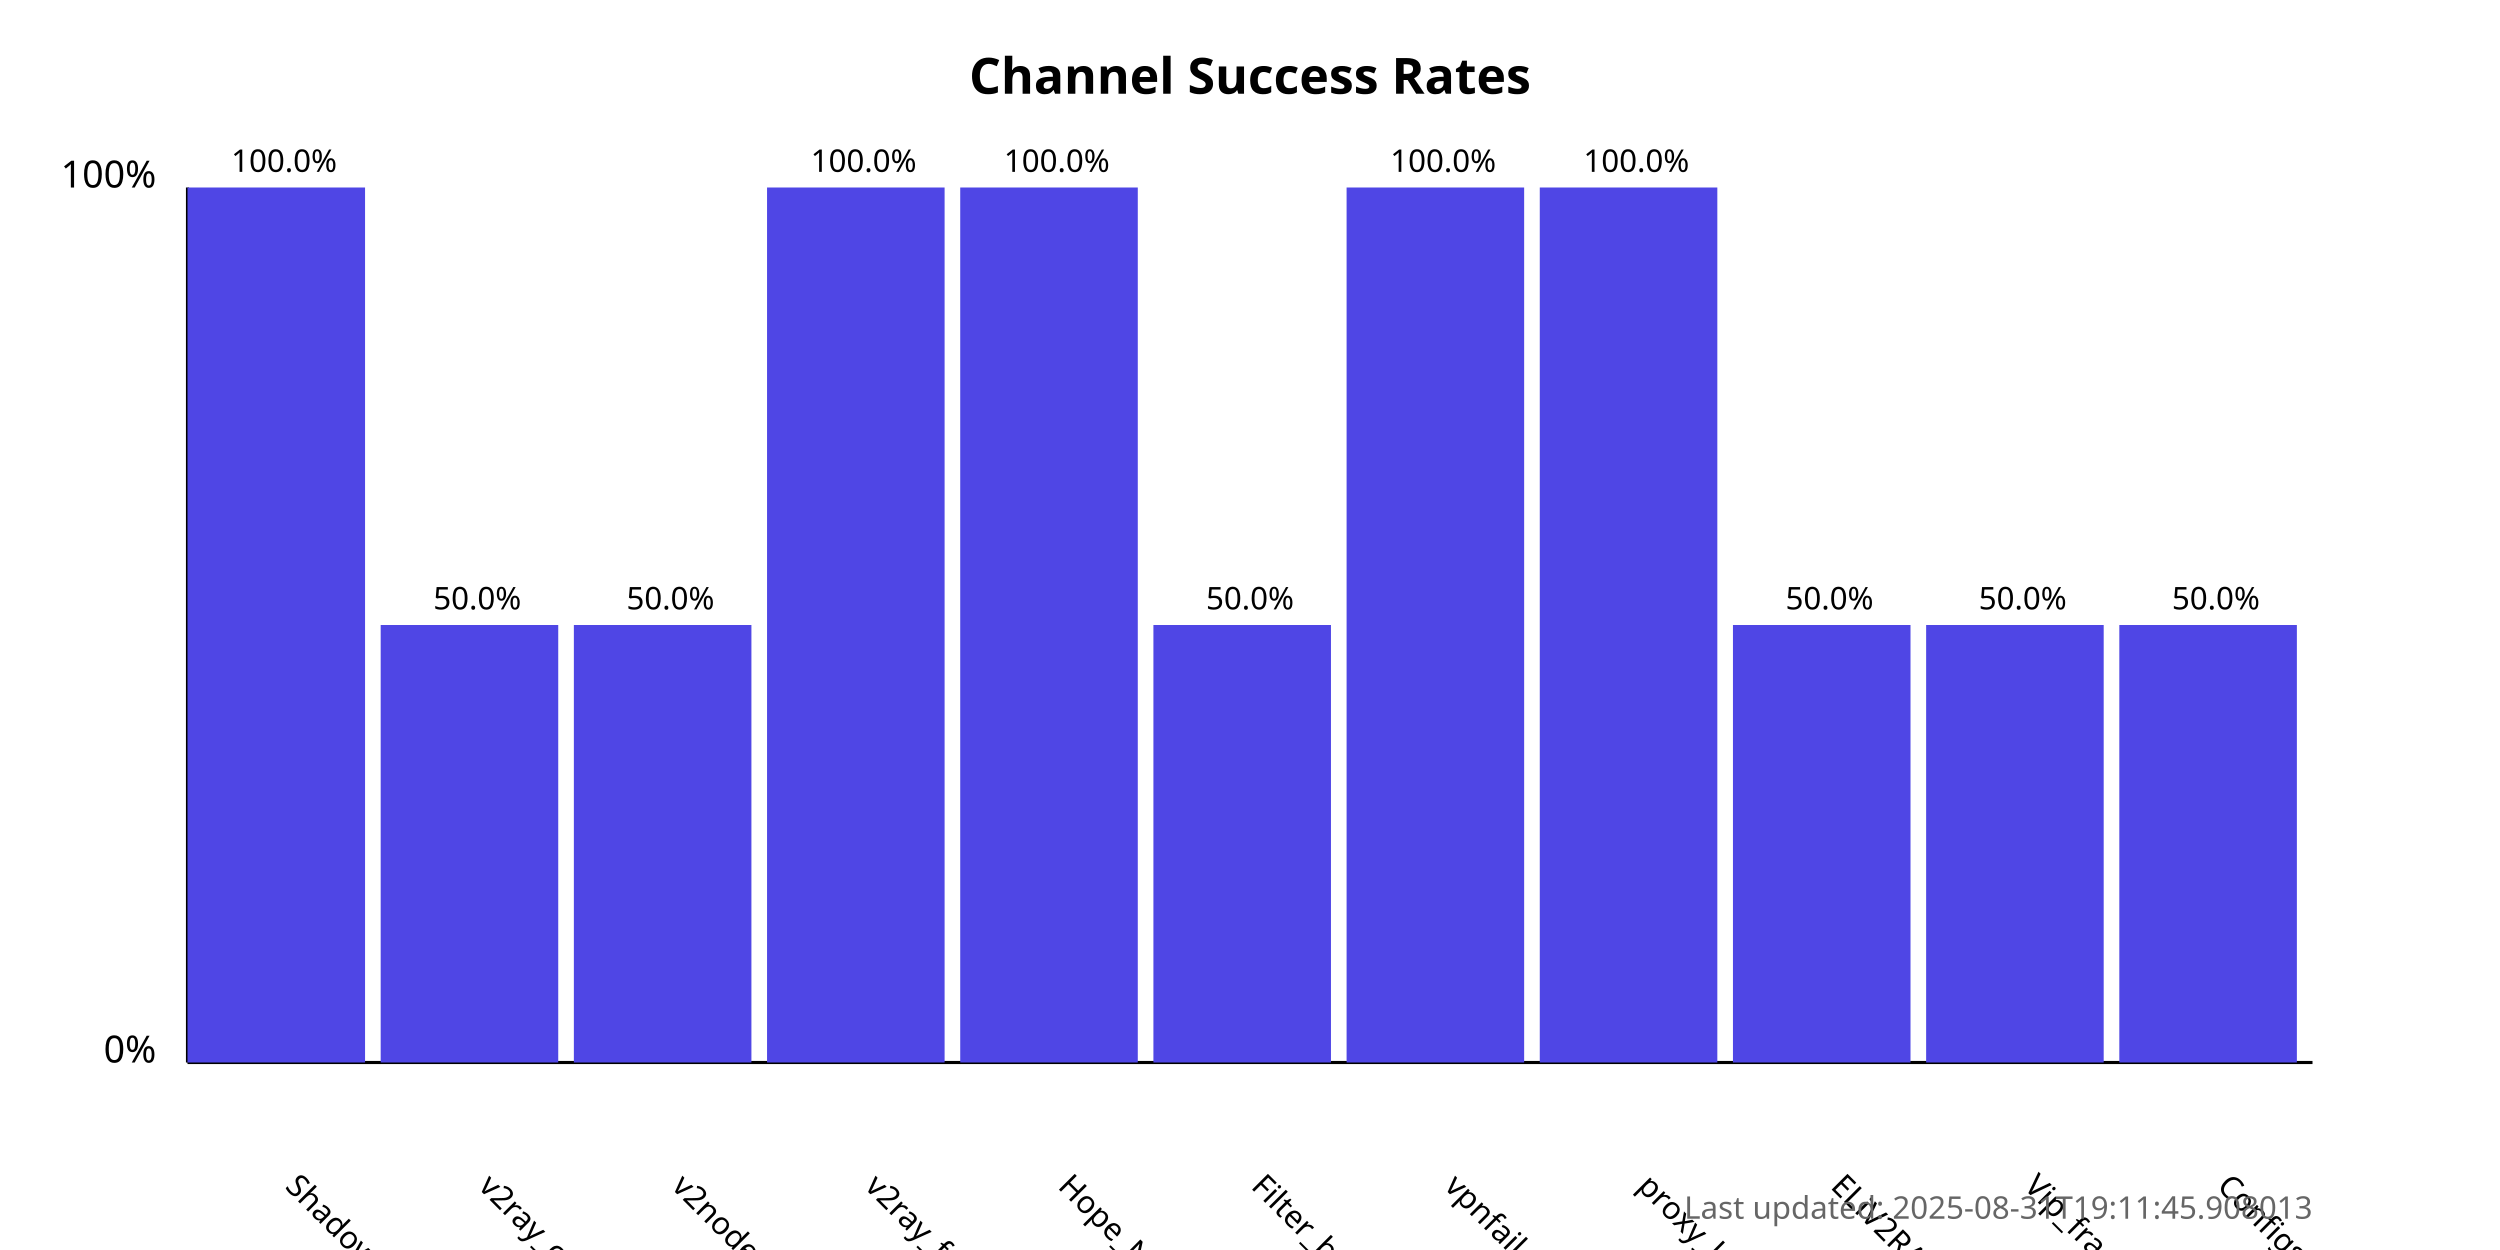
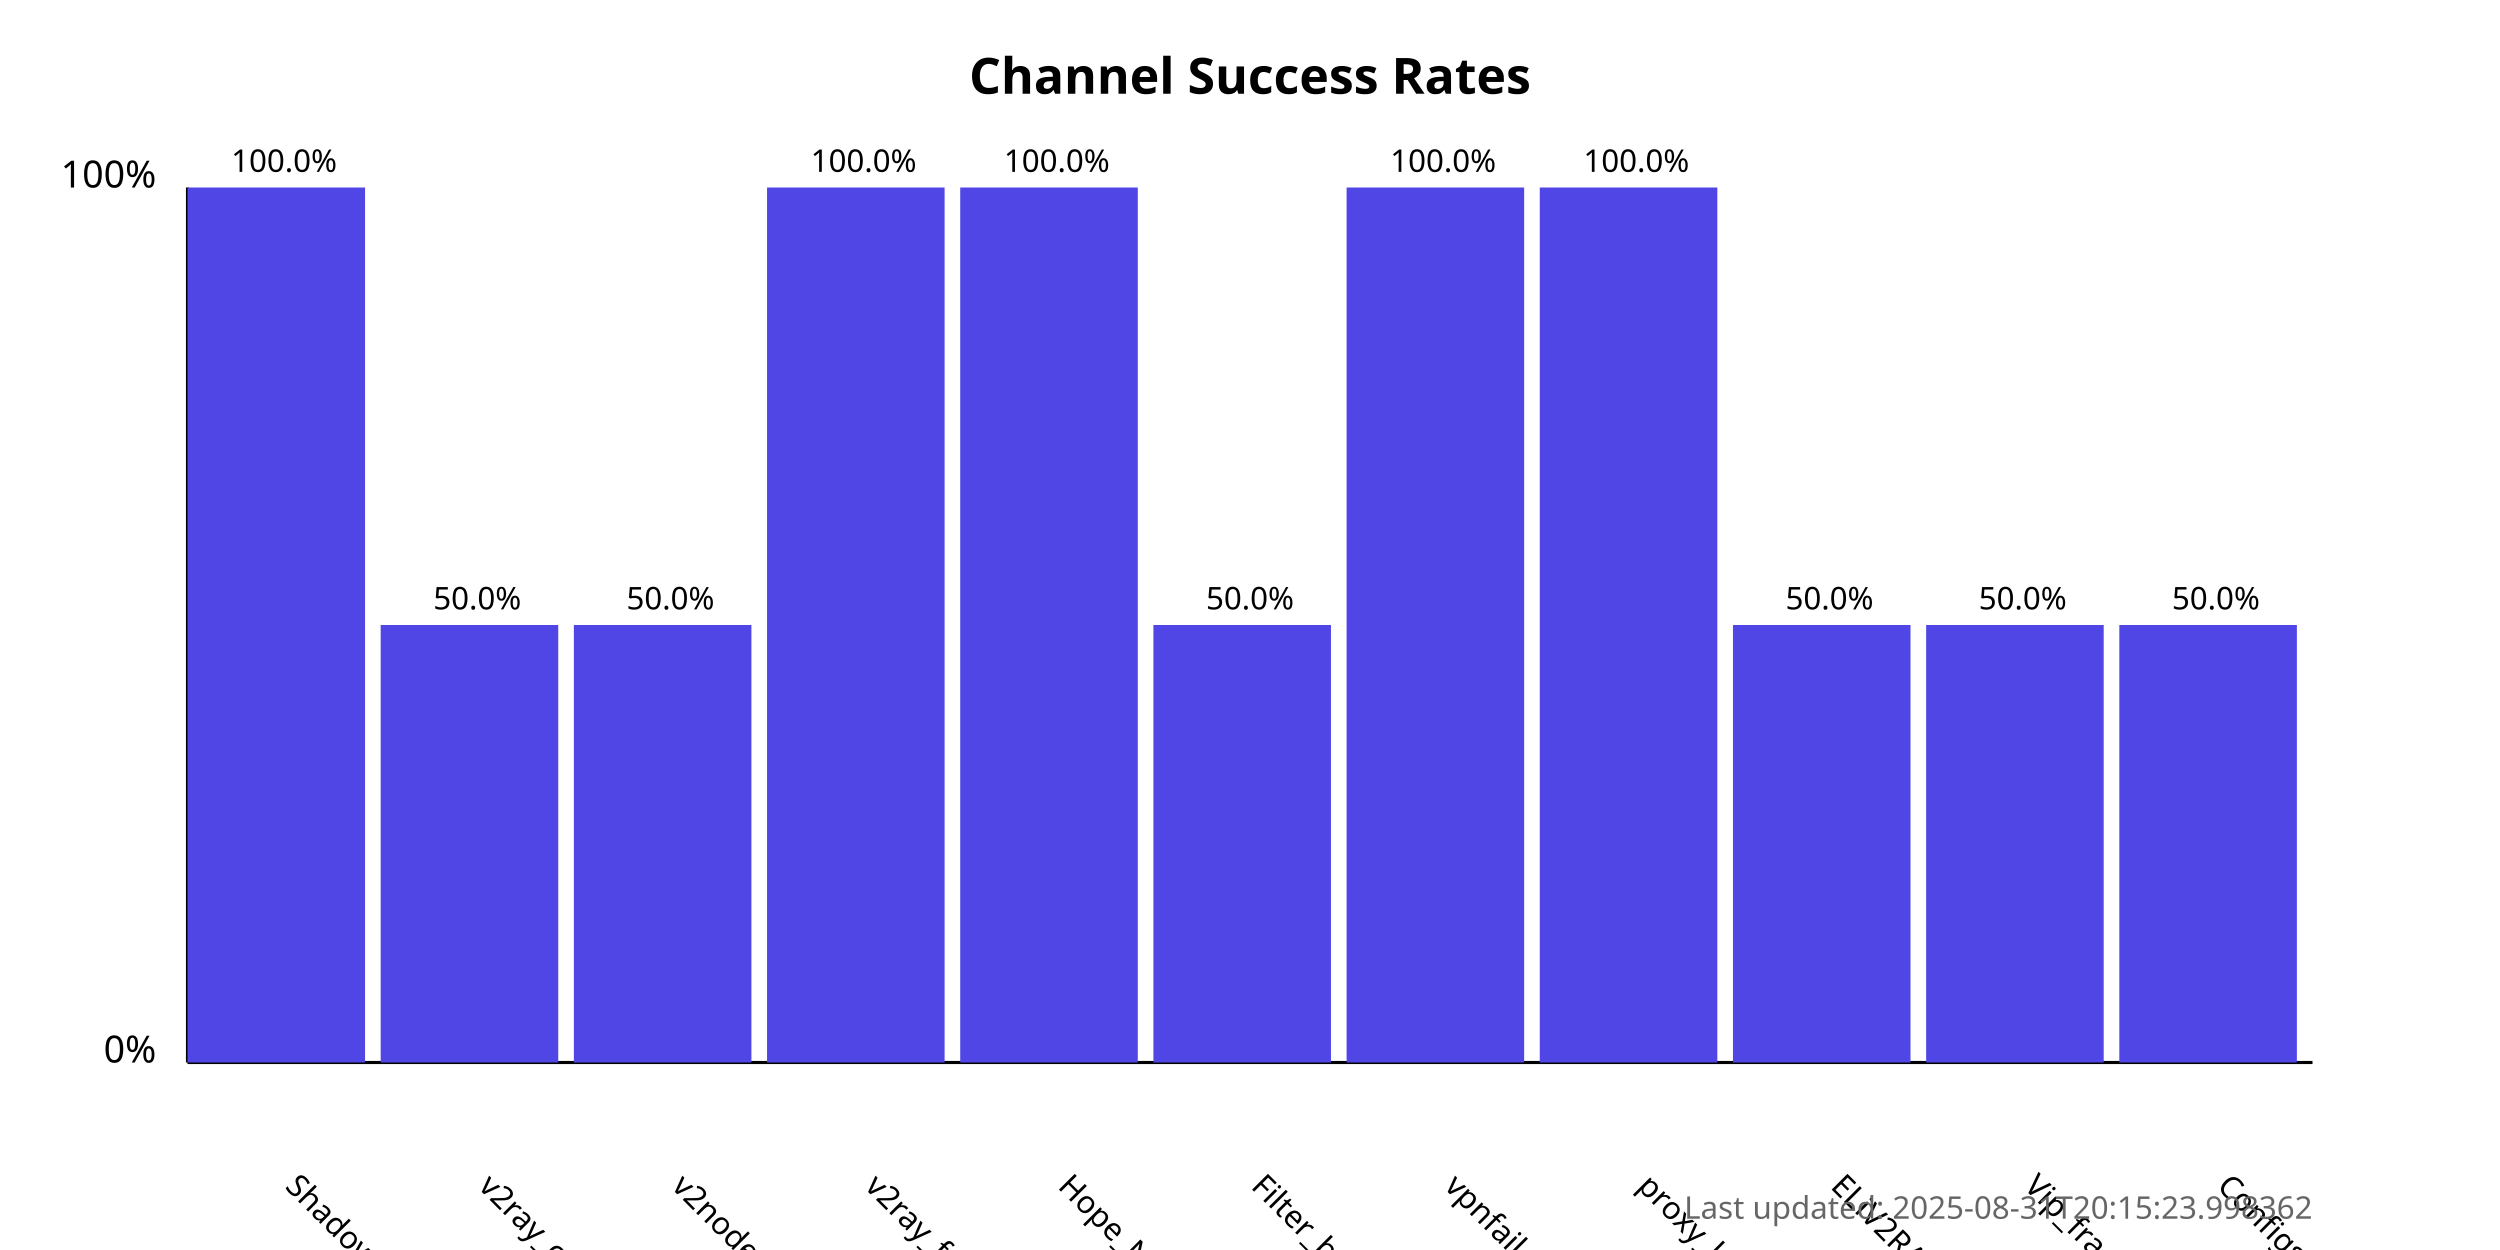
<svg xmlns="http://www.w3.org/2000/svg" width="800" height="400">
  <style>
            .chart-title { font: bold 16px sans-serif; }
            .axis-label { font: 12px sans-serif; }
            .tick-label { font: 10px sans-serif; }
            .bar { fill: #4f46e5; }
            .bar:hover { fill: #6366f1; }
            .timestamp { font: 10px sans-serif; fill: #666; }
        </style>
  <text x="400.0" y="30" text-anchor="middle" class="chart-title">
            Channel Success Rates
        </text>
  <line x1="60" y1="340" x2="60" y2="60" stroke="black" stroke-width="1" />
  <line x1="60" y1="340" x2="740" y2="340" stroke="black" stroke-width="1" />
  <text x="50" y="340" text-anchor="end" class="axis-label">0%</text>
  <text x="50" y="60" text-anchor="end" class="axis-label">100%</text>
  <g>
    <rect x="60" y="60.0" width="56.818" height="280.0" class="bar" />
    <text x="90.909" y="380" transform="rotate(45, 90.90909, 380)" text-anchor="start" class="tick-label">
                ShadowProxy66
            </text>
    <text x="90.909" y="55.0" text-anchor="middle" class="tick-label">
                100.0%
            </text>
  </g>
  <g>
    <rect x="121.818" y="200.0" width="56.818" height="140.0" class="bar" />
    <text x="152.727" y="380" transform="rotate(45, 152.7273, 380)" text-anchor="start" class="tick-label">
                v2ray_configs_pool
            </text>
    <text x="152.727" y="195.0" text-anchor="middle" class="tick-label">
                50.0%
            </text>
  </g>
  <g>
    <rect x="183.636" y="200.0" width="56.818" height="140.0" class="bar" />
    <text x="214.545" y="380" transform="rotate(45, 214.5455, 380)" text-anchor="start" class="tick-label">
                v2nodes
            </text>
    <text x="214.545" y="195.0" text-anchor="middle" class="tick-label">
                50.0%
            </text>
  </g>
  <g>
    <rect x="245.455" y="60.0" width="56.818" height="280.0" class="bar" />
    <text x="276.364" y="380" transform="rotate(45, 276.3636, 380)" text-anchor="start" class="tick-label">
                v2ray_free_conf
            </text>
    <text x="276.364" y="55.0" text-anchor="middle" class="tick-label">
                100.0%
            </text>
  </g>
  <g>
    <rect x="307.273" y="60.0" width="56.818" height="280.0" class="bar" />
    <text x="338.182" y="380" transform="rotate(45, 338.1818, 380)" text-anchor="start" class="tick-label">
                Hope_Net
            </text>
    <text x="338.182" y="55.0" text-anchor="middle" class="tick-label">
                100.0%
            </text>
  </g>
  <g>
    <rect x="369.091" y="200.0" width="56.818" height="140.0" class="bar" />
    <text x="400.0" y="380" transform="rotate(45, 400.0, 380)" text-anchor="start" class="tick-label">
                Filter_breaker
            </text>
    <text x="400.0" y="195.0" text-anchor="middle" class="tick-label">
                50.0%
            </text>
  </g>
  <g>
    <rect x="430.909" y="60.0" width="56.818" height="280.0" class="bar" />
    <text x="461.818" y="380" transform="rotate(45, 461.8182, 380)" text-anchor="start" class="tick-label">
                vpnfail_vless
            </text>
    <text x="461.818" y="55.0" text-anchor="middle" class="tick-label">
                100.0%
            </text>
  </g>
  <g>
    <rect x="492.727" y="60.0" width="56.818" height="280.0" class="bar" />
    <text x="523.636" y="380" transform="rotate(45, 523.6364, 380)" text-anchor="start" class="tick-label">
                proxy_kafee
            </text>
    <text x="523.636" y="55.0" text-anchor="middle" class="tick-label">
                100.0%
            </text>
  </g>
  <g>
    <rect x="554.545" y="200.0" width="56.818" height="140.0" class="bar" />
    <text x="585.455" y="380" transform="rotate(45, 585.4545, 380)" text-anchor="start" class="tick-label">
                ELiV2RAY
            </text>
    <text x="585.455" y="195.0" text-anchor="middle" class="tick-label">
                50.0%
            </text>
  </g>
  <g>
    <rect x="616.364" y="200.0" width="56.818" height="140.0" class="bar" />
    <text x="647.273" y="380" transform="rotate(45, 647.2727, 380)" text-anchor="start" class="tick-label">
                Vip_fragment_v2ray
            </text>
    <text x="647.273" y="195.0" text-anchor="middle" class="tick-label">
                50.0%
            </text>
  </g>
  <g>
    <rect x="678.182" y="200.0" width="56.818" height="140.0" class="bar" />
    <text x="709.091" y="380" transform="rotate(45, 709.0909, 380)" text-anchor="start" class="tick-label">
                ConfigsHubPlus
            </text>
    <text x="709.091" y="195.0" text-anchor="middle" class="tick-label">
                50.0%
            </text>
  </g>
  <text x="740" y="390" text-anchor="end" class="timestamp">
-             Last updated: 2025-08-31T19:11:45.908013
+             Last updated: 2025-08-31T20:15:23.998362
        </text>
</svg>
